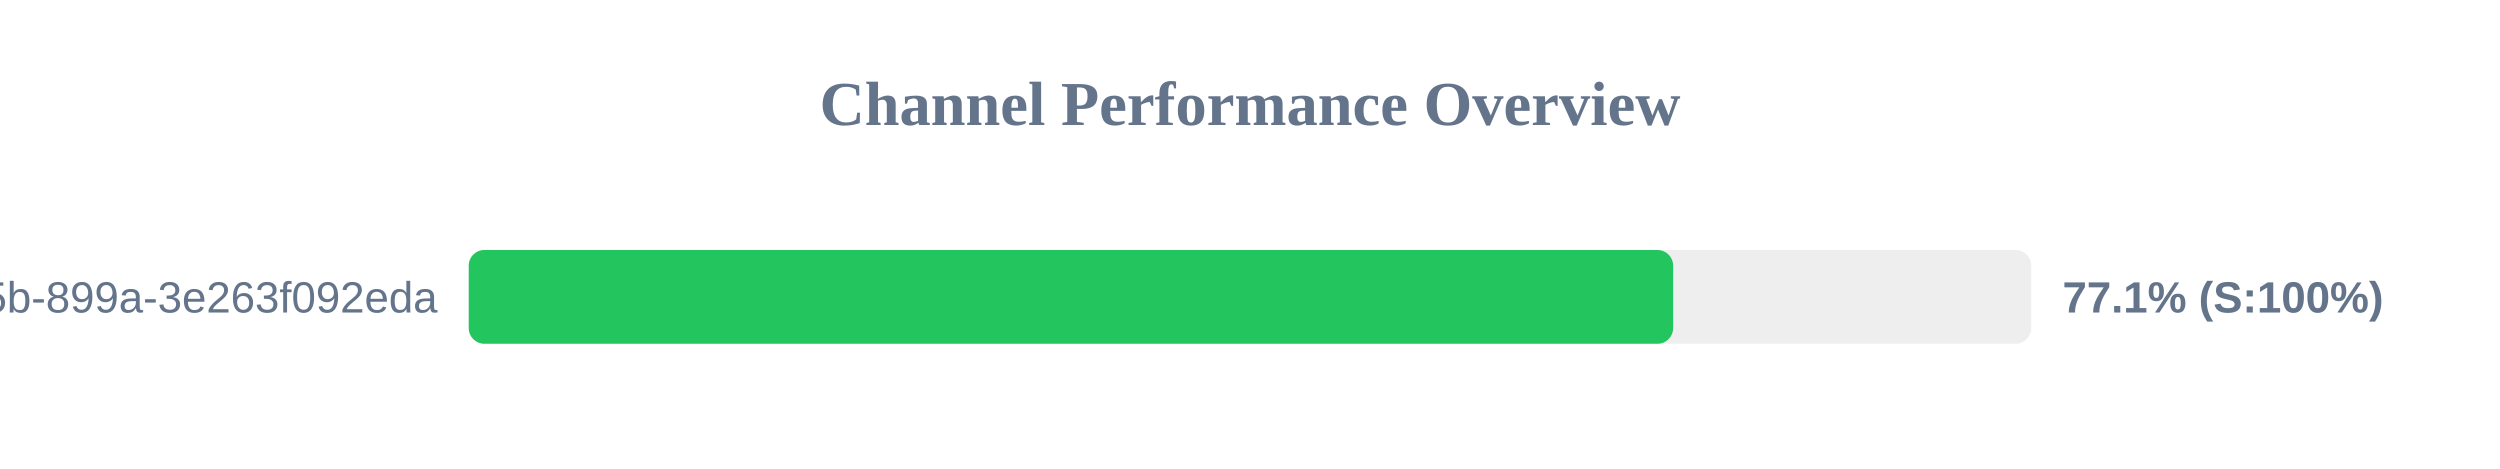
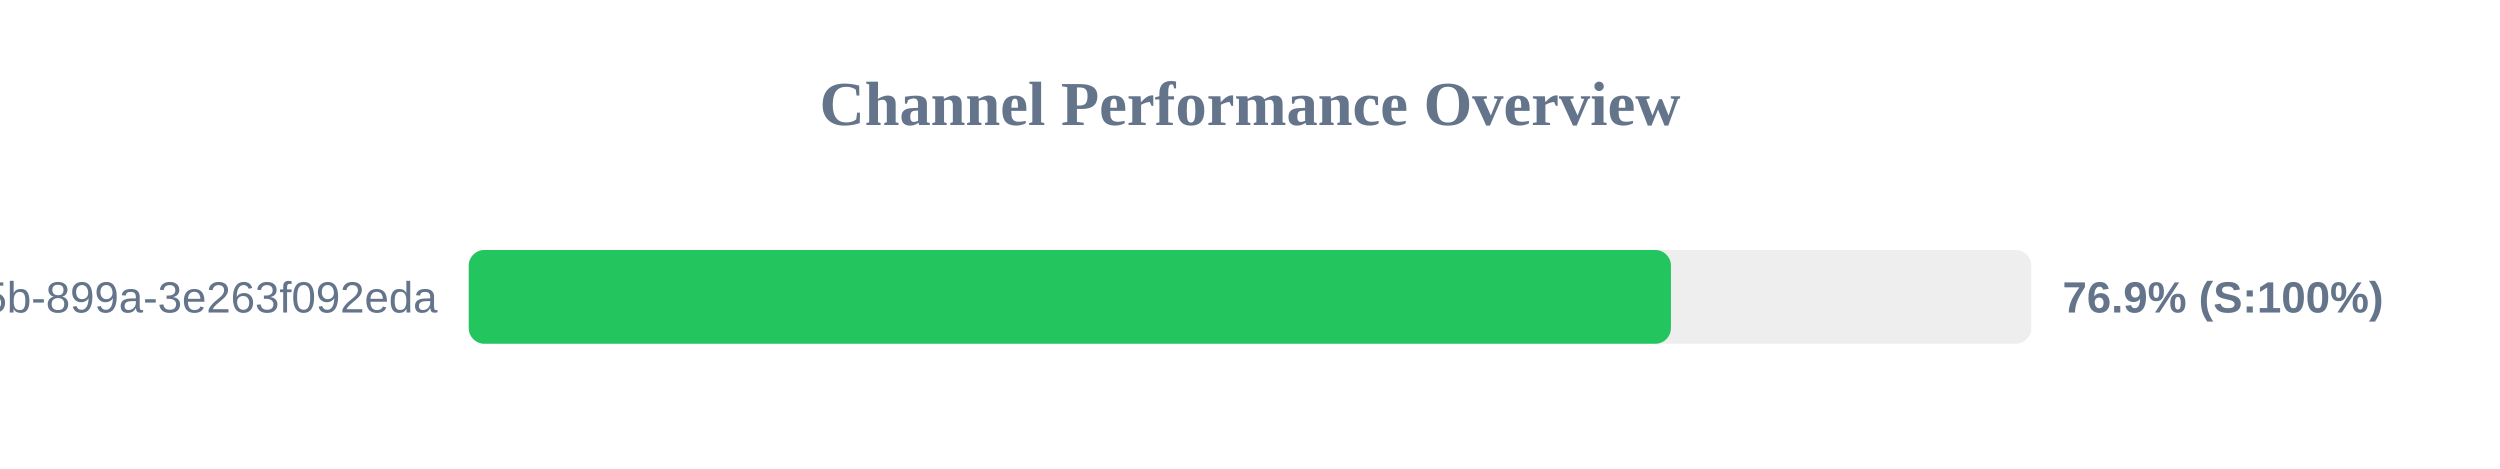
<svg xmlns="http://www.w3.org/2000/svg" width="800" height="150" version="1.1">
  <style>
        .row { font: 14px Arial; fill: #64748b; }
        .score { font: bold 14px Arial; fill: #64748b; }
    </style>
  <text x="400" y="40" text-anchor="middle" font-size="20px" font-weight="bold" fill="#64748b">Channel Performance Overview</text>
  <rect x="150" y="80" width="500" height="30" fill="#eee" rx="5" />
-   <rect x="150" y="80" width="385.4" height="30" fill="#22c55e" rx="5" />
+   <rect x="150" y="80" width="384.7" height="30" fill="#22c55e" rx="5" />
  <text x="140" y="100" text-anchor="end" class="row">?uuid=6bf726db-fb0b-405b-899a-3e263f092eda</text>
-   <text x="660" y="100" text-anchor="start" class="score">77.1% (S:100%)</text>
+   <text x="660" y="100" text-anchor="start" class="score">76.9% (S:100%)</text>
</svg>
